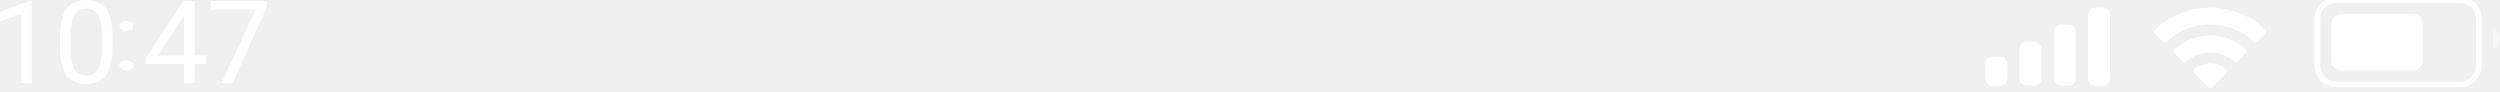
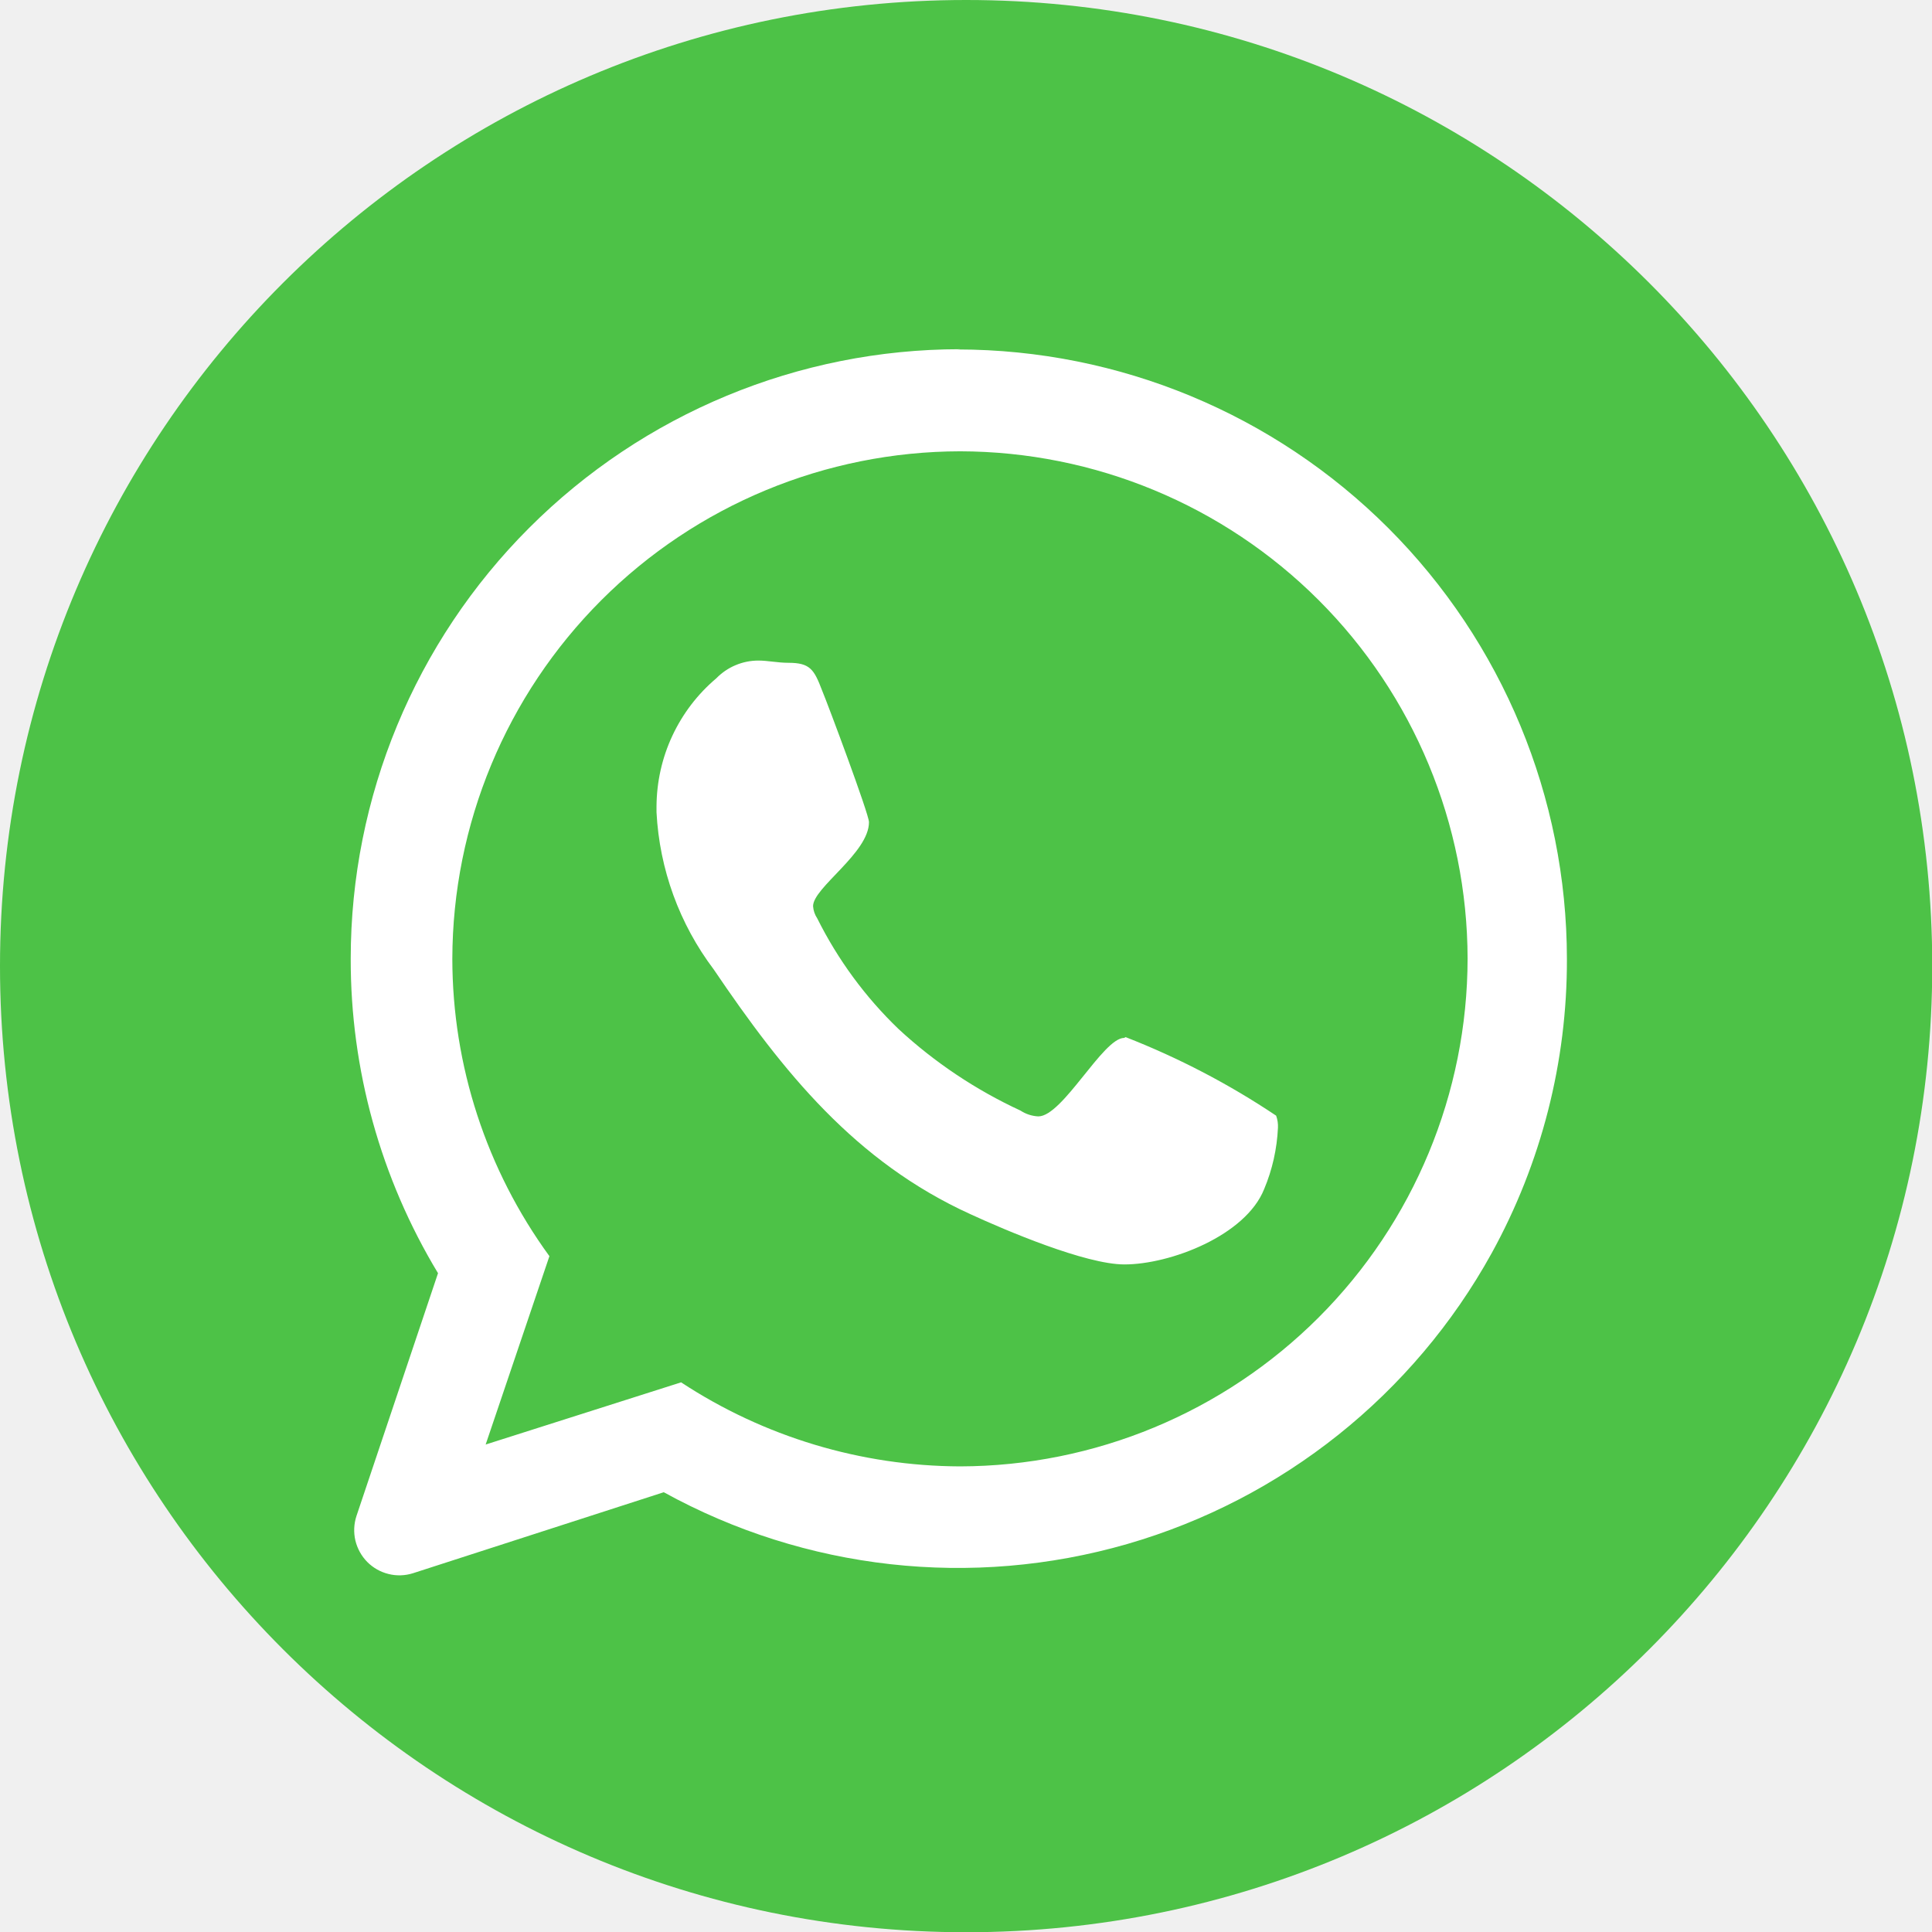
- <svg xmlns="http://www.w3.org/2000/svg" width="356" height="13" viewBox="0 0 356 13" fill="none">
-   <mask id="mask0_1_54236" style="mask-type:luminance" maskUnits="userSpaceOnUse" x="0" y="0" width="356" height="13">
-     <path fill-rule="evenodd" clip-rule="evenodd" d="M0 0H356V13H0V0Z" fill="white" />
-   </mask>
-   <g mask="url(#mask0_1_54236)">
-     <path fill-rule="evenodd" clip-rule="evenodd" d="M352.22 11.22C352.72 10.72 353 10.04 353 9.33V2.67C353 1.96 352.72 1.28 352.22 0.78C351.72 0.28 351.04 0 350.33 0H332.67C331.96 0 331.28 0.28 330.78 0.78C330.28 1.28 330 1.96 330 2.67V9.33C330 10.04 330.28 10.72 330.78 11.22C331.28 11.72 331.96 12 332.67 12H350.33C351.04 12 351.72 11.72 352.22 11.22Z" stroke="white" stroke-width="0.8" />
-     <path opacity="0.4" fill-rule="evenodd" clip-rule="evenodd" d="M355 7C355.61 6.75 356 6.15 356 5.5C356 4.85 355.61 4.25 355 4V7Z" fill="white" />
-     <path fill-rule="evenodd" clip-rule="evenodd" d="M343.67 10C344.4 10 345 9.4 345 8.67V3.33C345 2.6 344.4 2 343.67 2H333.33C332.6 2 332 2.6 332 3.33V8.67C332 9.4 332.6 10 333.33 10H343.67Z" fill="white" />
-     <path d="M312.411 9.89C313.751 8.76 315.711 8.76 317.041 9.89C317.111 9.95 317.15 10.03 317.15 10.12C317.16 10.21 317.121 10.301 317.051 10.361L314.961 12.47C314.901 12.54 314.81 12.571 314.73 12.571C314.641 12.571 314.561 12.54 314.491 12.47L312.4 10.361C312.33 10.301 312.301 10.21 312.301 10.12C312.301 10.03 312.341 9.95 312.411 9.89ZM309.609 7.077C312.499 4.397 316.96 4.397 319.84 7.077C319.91 7.137 319.95 7.217 319.95 7.317C319.95 7.407 319.909 7.486 319.85 7.556L318.64 8.777C318.51 8.896 318.31 8.897 318.18 8.777C317.24 7.927 315.999 7.447 314.729 7.447C313.45 7.447 312.219 7.927 311.27 8.777C311.149 8.896 310.939 8.897 310.819 8.777L309.609 7.556C309.54 7.486 309.51 7.406 309.51 7.317C309.51 7.217 309.55 7.136 309.609 7.077ZM306.816 4.264C311.236 0.034 318.217 0.034 322.637 4.264C322.697 4.324 322.736 4.414 322.736 4.504C322.736 4.594 322.707 4.675 322.637 4.745L321.427 5.964C321.307 6.084 321.097 6.084 320.977 5.964C319.287 4.364 317.056 3.474 314.727 3.474C312.407 3.474 310.166 4.364 308.486 5.964C308.356 6.084 308.156 6.084 308.026 5.964L306.816 4.745C306.746 4.675 306.717 4.594 306.717 4.504C306.717 4.414 306.756 4.324 306.816 4.264Z" fill="white" />
-     <path d="M289.67 5.961C290.25 5.961 290.71 6.431 290.71 7.001V11.171C290.71 11.751 290.25 12.221 289.67 12.221H288.62C288.05 12.221 287.58 11.751 287.58 11.171V7.001C287.58 6.431 288.05 5.961 288.62 5.961H289.67ZM294.545 3.527C295.125 3.527 295.585 3.997 295.585 4.567V11.178C295.585 11.748 295.125 12.218 294.545 12.218H293.495C292.925 12.218 292.455 11.748 292.455 11.178V4.567C292.455 3.997 292.925 3.527 293.495 3.527H294.545ZM284.793 8.047C285.373 8.047 285.833 8.517 285.833 9.087V11.177C285.833 11.747 285.373 12.217 284.793 12.217H283.743C283.173 12.217 282.703 11.747 282.703 11.177V9.087C282.703 8.517 283.173 8.047 283.743 8.047H284.793ZM299.422 1.094C300.002 1.094 300.462 1.564 300.462 2.134V11.174C300.462 11.754 300.002 12.214 299.422 12.214H298.372C297.802 12.214 297.332 11.754 297.332 11.174V2.134C297.332 1.564 297.802 1.094 298.372 1.094H299.422Z" fill="white" />
-     <path d="M12.271 0C14.181 0 15.081 1.21 15.081 1.21C15.975 2.402 16.01 4.898 16.011 4.93V6.86C16.011 9.47 15.11 10.73 15.11 10.73C14.216 11.992 12.315 12 12.291 12C10.408 12 9.498 10.769 9.491 10.76C8.581 9.52 8.551 7.06 8.551 7.06V5.08C8.551 2.5 9.451 1.25 9.451 1.25C10.345 0.009 12.244 5.91415e-05 12.271 0ZM4.53 11.84H3.03V1.949L0 3.05V1.699L4.3 0.1H4.53V11.84ZM27.71 7.92H29.35V9.13H27.71V11.84H26.2V9.13H20.83V8.25L26.11 0.16H27.71V7.92ZM38 0.99L33.109 11.84H31.529L36.409 1.38H30.02V0.16H38V0.99ZM12.271 1.221C11.121 1.221 10.601 2.081 10.601 2.081C10.071 2.941 10.051 4.721 10.051 4.721V7.091C10.051 8.963 10.6 9.873 10.61 9.891C11.16 10.791 12.291 10.791 12.291 10.791C13.401 10.791 13.94 9.94 13.94 9.94C14.479 9.093 14.511 7.271 14.511 7.261V4.831C14.511 2.958 13.98 2.097 13.971 2.081C13.431 1.221 12.271 1.221 12.271 1.221ZM26.029 2.51L22.529 7.92H26.199V2.189L26.029 2.51Z" fill="white" />
-     <path d="M17.99 8.6C18.48 8.6 18.74 8.81 18.74 8.81C18.988 9.008 18.99 9.306 18.99 9.31C18.99 9.607 18.744 9.797 18.74 9.8C18.483 9.997 18.002 10 17.99 10C17.496 10 17.256 9.804 17.25 9.8C17 9.61 17 9.31 17 9.31C17 9.01 17.25 8.81 17.25 8.81C17.49 8.6 17.99 8.6 17.99 8.6ZM18 3C18.49 3 18.74 3.2 18.74 3.2C18.998 3.409 19 3.706 19 3.71C19 3.998 18.744 4.197 18.74 4.2C18.49 4.4 18 4.4 18 4.4C17.5 4.4 17.26 4.2 17.26 4.2C17.01 4 17.01 3.71 17.01 3.71C17.01 3.415 17.251 3.207 17.26 3.2C17.5 3 18 3 18 3Z" fill="white" />
+ <svg xmlns="http://www.w3.org/2000/svg" width="32" height="32" viewBox="0 0 32 32" fill="none">
+   <g clip-path="url(#clip0_1_51509)">
+     <path d="M16.002 32.004C24.84 32.004 32.004 24.84 32.004 16.002C32.004 7.164 24.84 0 16.002 0C7.164 0 0 7.164 0 16.002C0 24.84 7.164 32.004 16.002 32.004Z" fill="#4DC247" />
+     <path d="M18.619 17.191C18.27 17.191 17.601 18.491 17.198 18.491C17.093 18.486 16.991 18.453 16.903 18.395C16.164 18.053 15.482 17.598 14.884 17.045C14.333 16.516 13.878 15.896 13.537 15.213C13.496 15.152 13.472 15.082 13.467 15.009C13.467 14.701 14.393 14.128 14.393 13.617C14.393 13.484 13.712 11.664 13.616 11.435C13.483 11.086 13.417 10.978 13.056 10.978C12.881 10.978 12.719 10.941 12.561 10.941C12.431 10.941 12.302 10.967 12.182 11.018C12.062 11.068 11.954 11.143 11.863 11.236C11.555 11.496 11.308 11.82 11.137 12.185C10.966 12.55 10.877 12.948 10.874 13.351V13.455C10.923 14.397 11.253 15.303 11.821 16.056C12.972 17.756 14.165 19.243 16.076 20.112C16.654 20.378 17.98 20.943 18.624 20.943C19.384 20.943 20.631 20.465 20.938 19.696C21.074 19.373 21.151 19.028 21.167 18.678C21.17 18.61 21.16 18.543 21.137 18.479C20.356 17.956 19.52 17.52 18.644 17.178L18.619 17.191ZM15.902 24.288C14.259 24.282 12.654 23.798 11.281 22.896L8.044 23.926L9.1 20.806C8.057 19.375 7.494 17.651 7.492 15.882C7.496 13.653 8.384 11.517 9.96 9.941C11.536 8.365 13.673 7.479 15.902 7.475C18.13 7.479 20.265 8.365 21.841 9.94C23.416 11.514 24.304 13.65 24.308 15.877C24.305 18.106 23.418 20.243 21.843 21.819C20.267 23.396 18.131 24.283 15.902 24.288ZM15.902 5.784C13.225 5.785 10.659 6.849 8.766 8.742C6.873 10.634 5.81 13.201 5.809 15.877C5.805 17.714 6.305 19.516 7.255 21.088L5.904 25.11C5.861 25.241 5.855 25.381 5.886 25.515C5.918 25.649 5.986 25.772 6.082 25.87C6.179 25.968 6.301 26.037 6.434 26.07C6.568 26.104 6.708 26.099 6.839 26.058L10.994 24.716C13.338 26.008 16.099 26.316 18.67 25.574C21.241 24.831 23.413 23.098 24.707 20.756C25.529 19.263 25.958 17.586 25.953 15.882C25.951 13.205 24.887 10.639 22.995 8.747C21.102 6.855 18.537 5.791 15.86 5.788L15.902 5.784Z" fill="white" />
  </g>
+   <defs>
+     <clipPath id="clip0_1_51509">
+       <rect width="32" height="32" fill="white" />
+     </clipPath>
+   </defs>
</svg>
